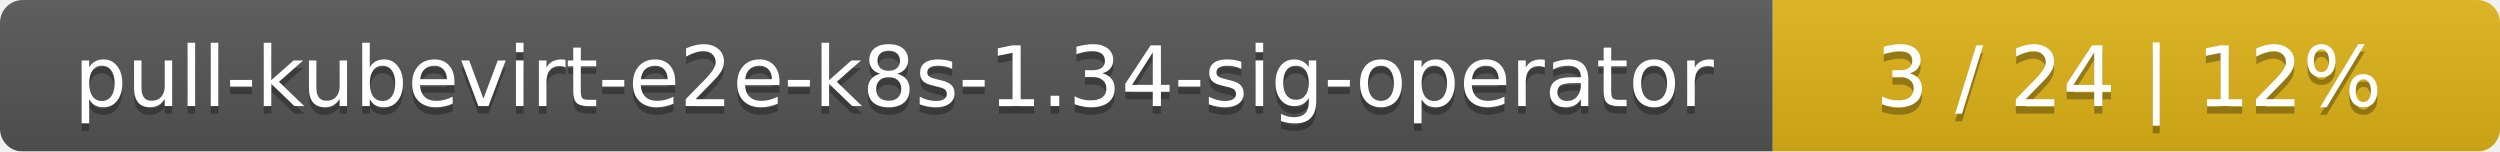
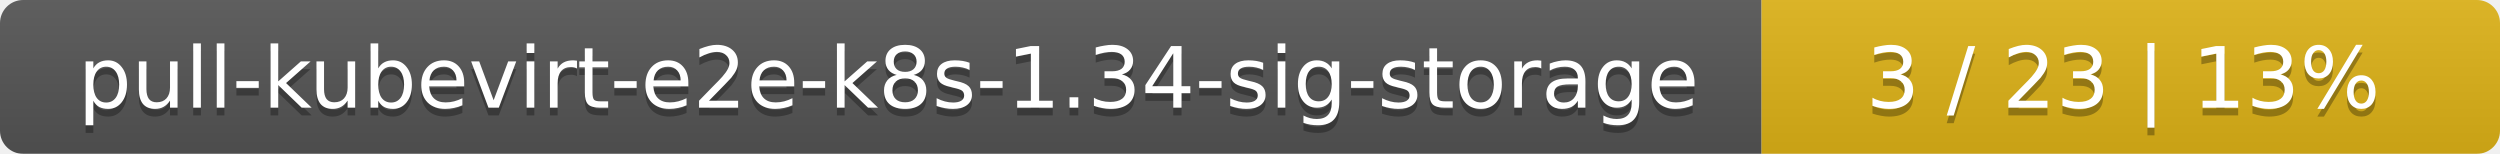
- <svg xmlns="http://www.w3.org/2000/svg" width="330" height="20">
+ <svg xmlns="http://www.w3.org/2000/svg" width="325" height="20">
  <linearGradient id="smooth" x2="0" y2="100%">
    <stop offset="0" stop-color="#bbb" stop-opacity=".1" />
    <stop offset="1" stop-opacity=".1" />
  </linearGradient>
  <mask id="round">
-     <rect width="330" height="20" rx="3" fill="#fff" />
+     <rect width="325" height="20" rx="3" fill="#fff" />
  </mask>
  <g mask="url(#round)">
-     <rect width="234" height="20" fill="#555" />
-     <rect x="234" width="96" height="20" fill="#dfb317" />
-     <rect width="330" height="20" fill="url(#smooth)" />
+     <rect width="229" height="20" fill="#555" />
+     <rect x="229" width="96" height="20" fill="#dfb317" />
+     <rect width="325" height="20" fill="url(#smooth)" />
  </g>
  <g fill="#fff" text-anchor="middle" font-family="DejaVu Sans,Verdana,Geneva,sans-serif" font-size="11">
-     <text x="118" y="15" fill="#010101" fill-opacity=".3">pull-kubevirt-e2e-k8s-1.34-sig-operator</text>
-     <text x="118" y="14">pull-kubevirt-e2e-k8s-1.34-sig-operator</text>
-     <text x="281" y="15" fill="#010101" fill-opacity=".3">3 / 24    |    12%</text>
-     <text x="281" y="14">3 / 24    |    12%</text>
+     <text x="115.5" y="15" fill="#010101" fill-opacity=".3">pull-kubevirt-e2e-k8s-1.34-sig-storage</text>
+     <text x="115.5" y="14">pull-kubevirt-e2e-k8s-1.34-sig-storage</text>
+     <text x="276" y="15" fill="#010101" fill-opacity=".3">3 / 23    |    13%</text>
+     <text x="276" y="14">3 / 23    |    13%</text>
  </g>
</svg>
